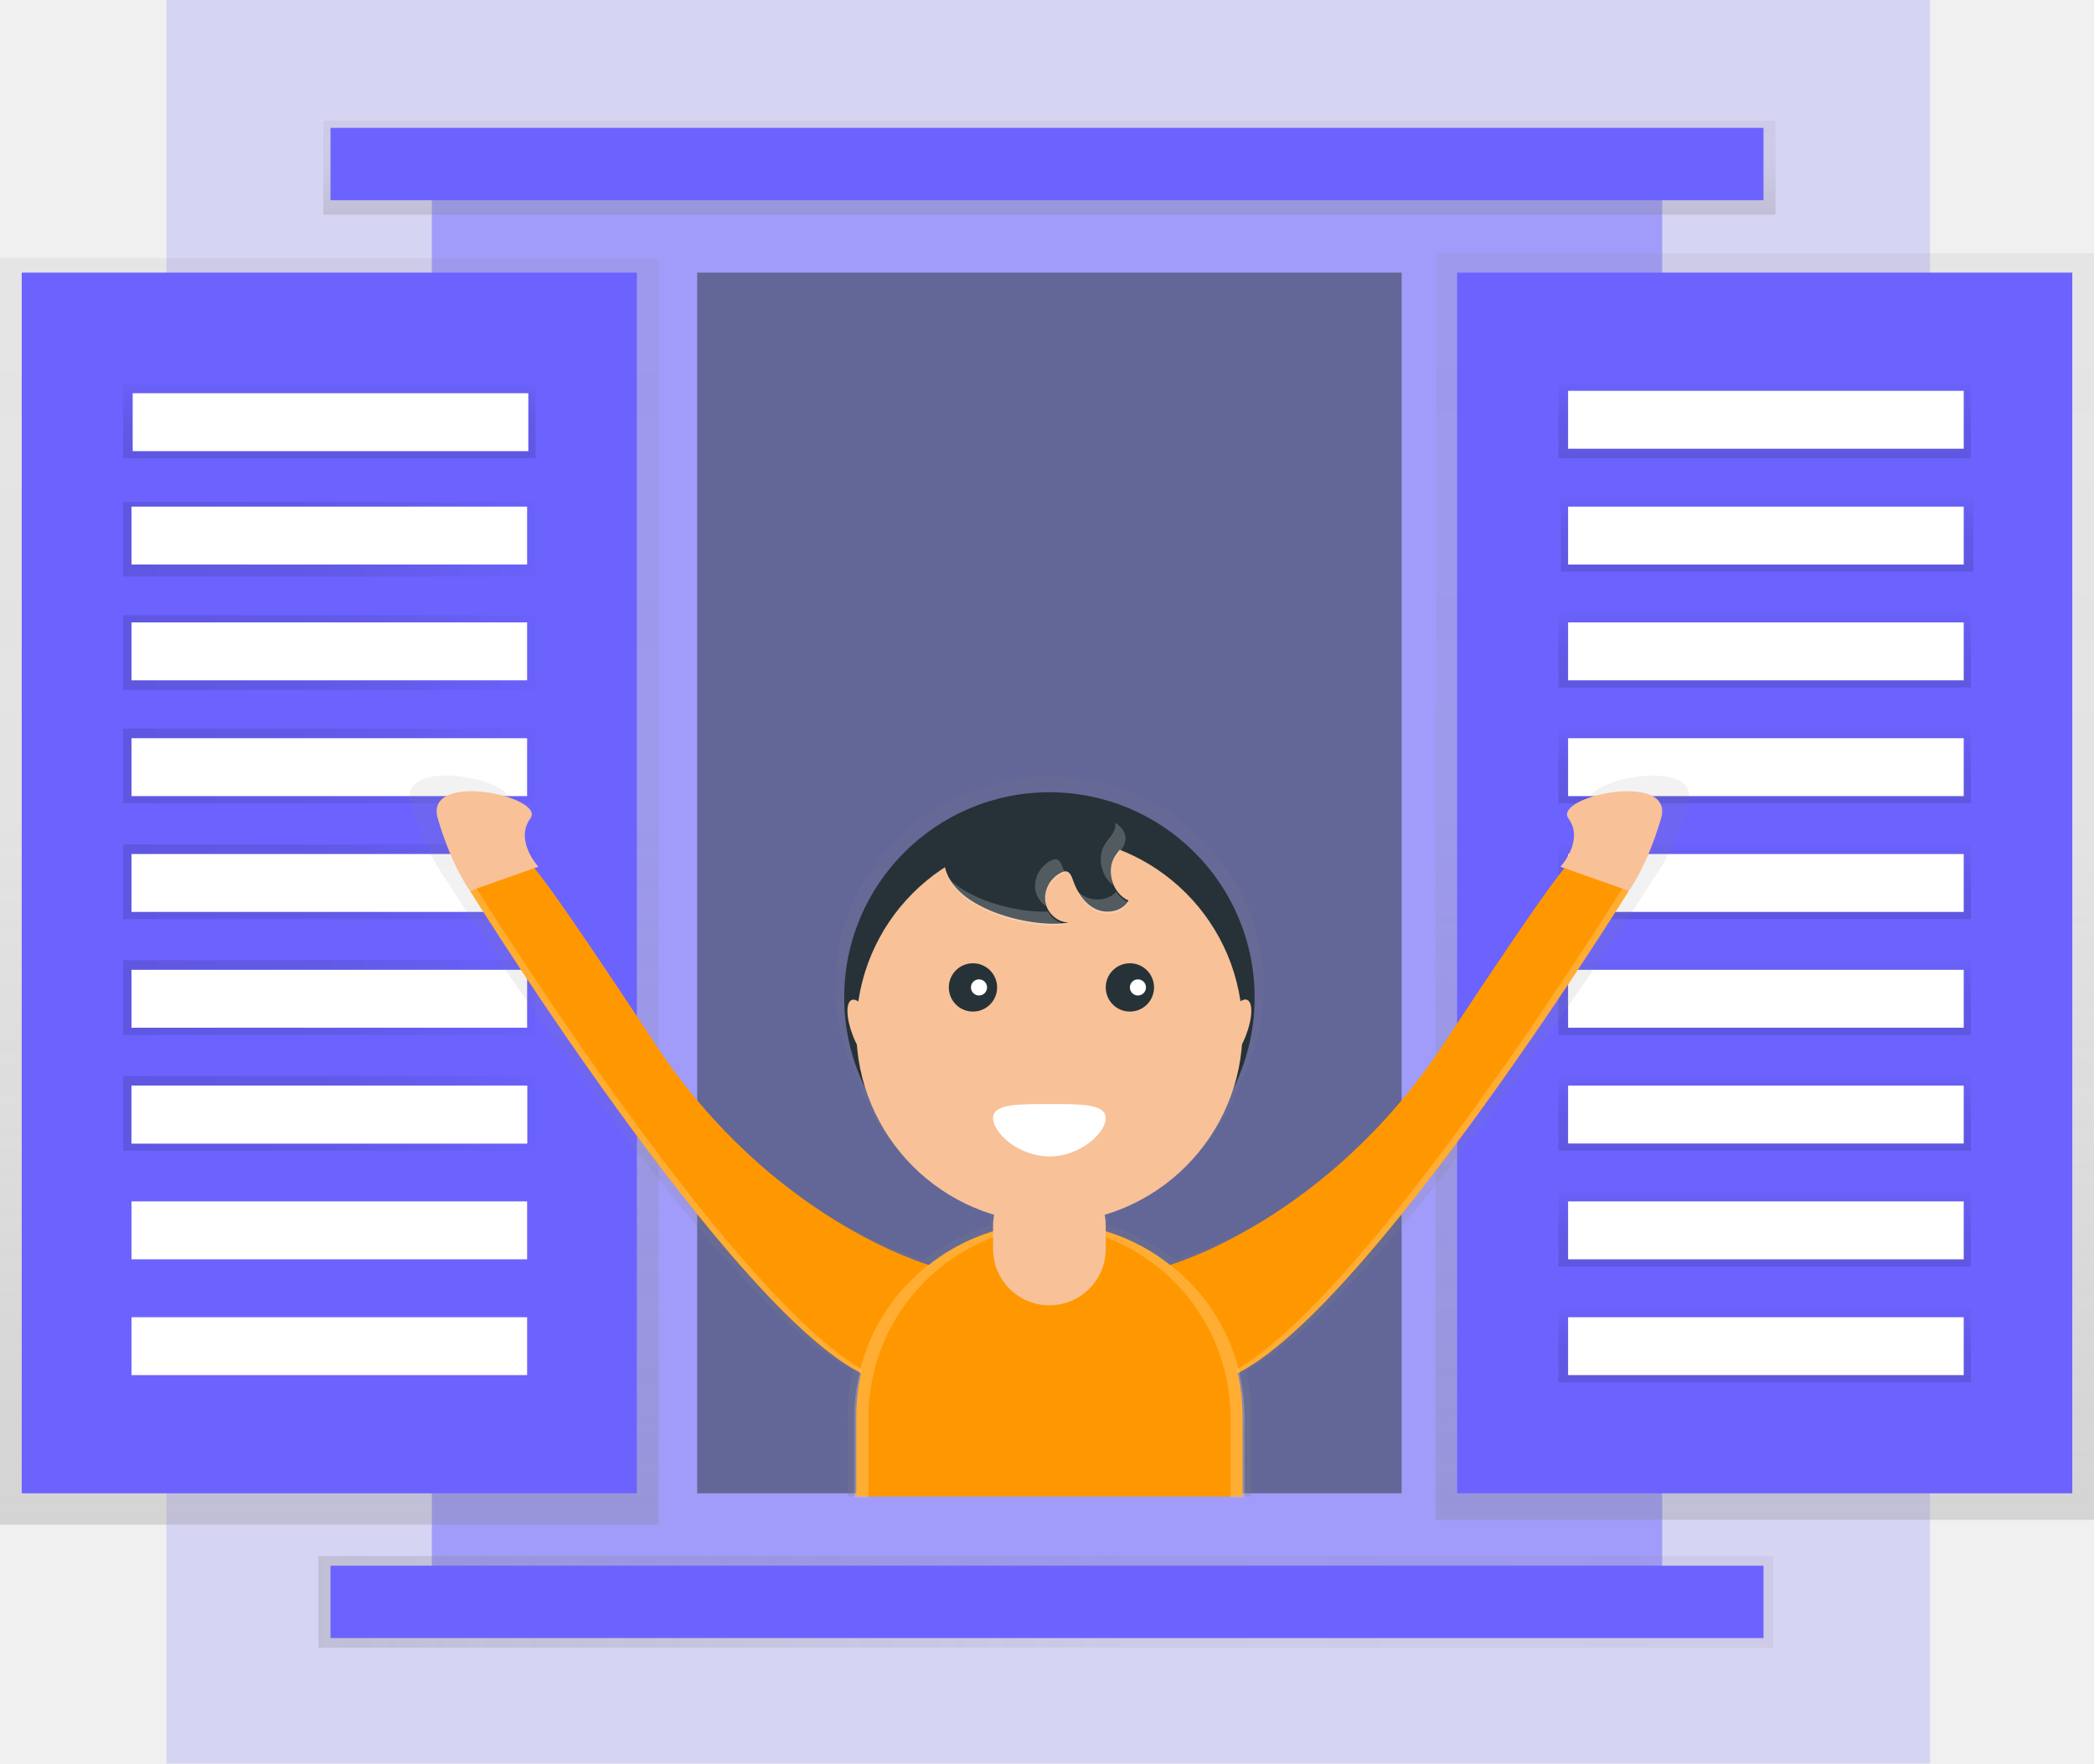
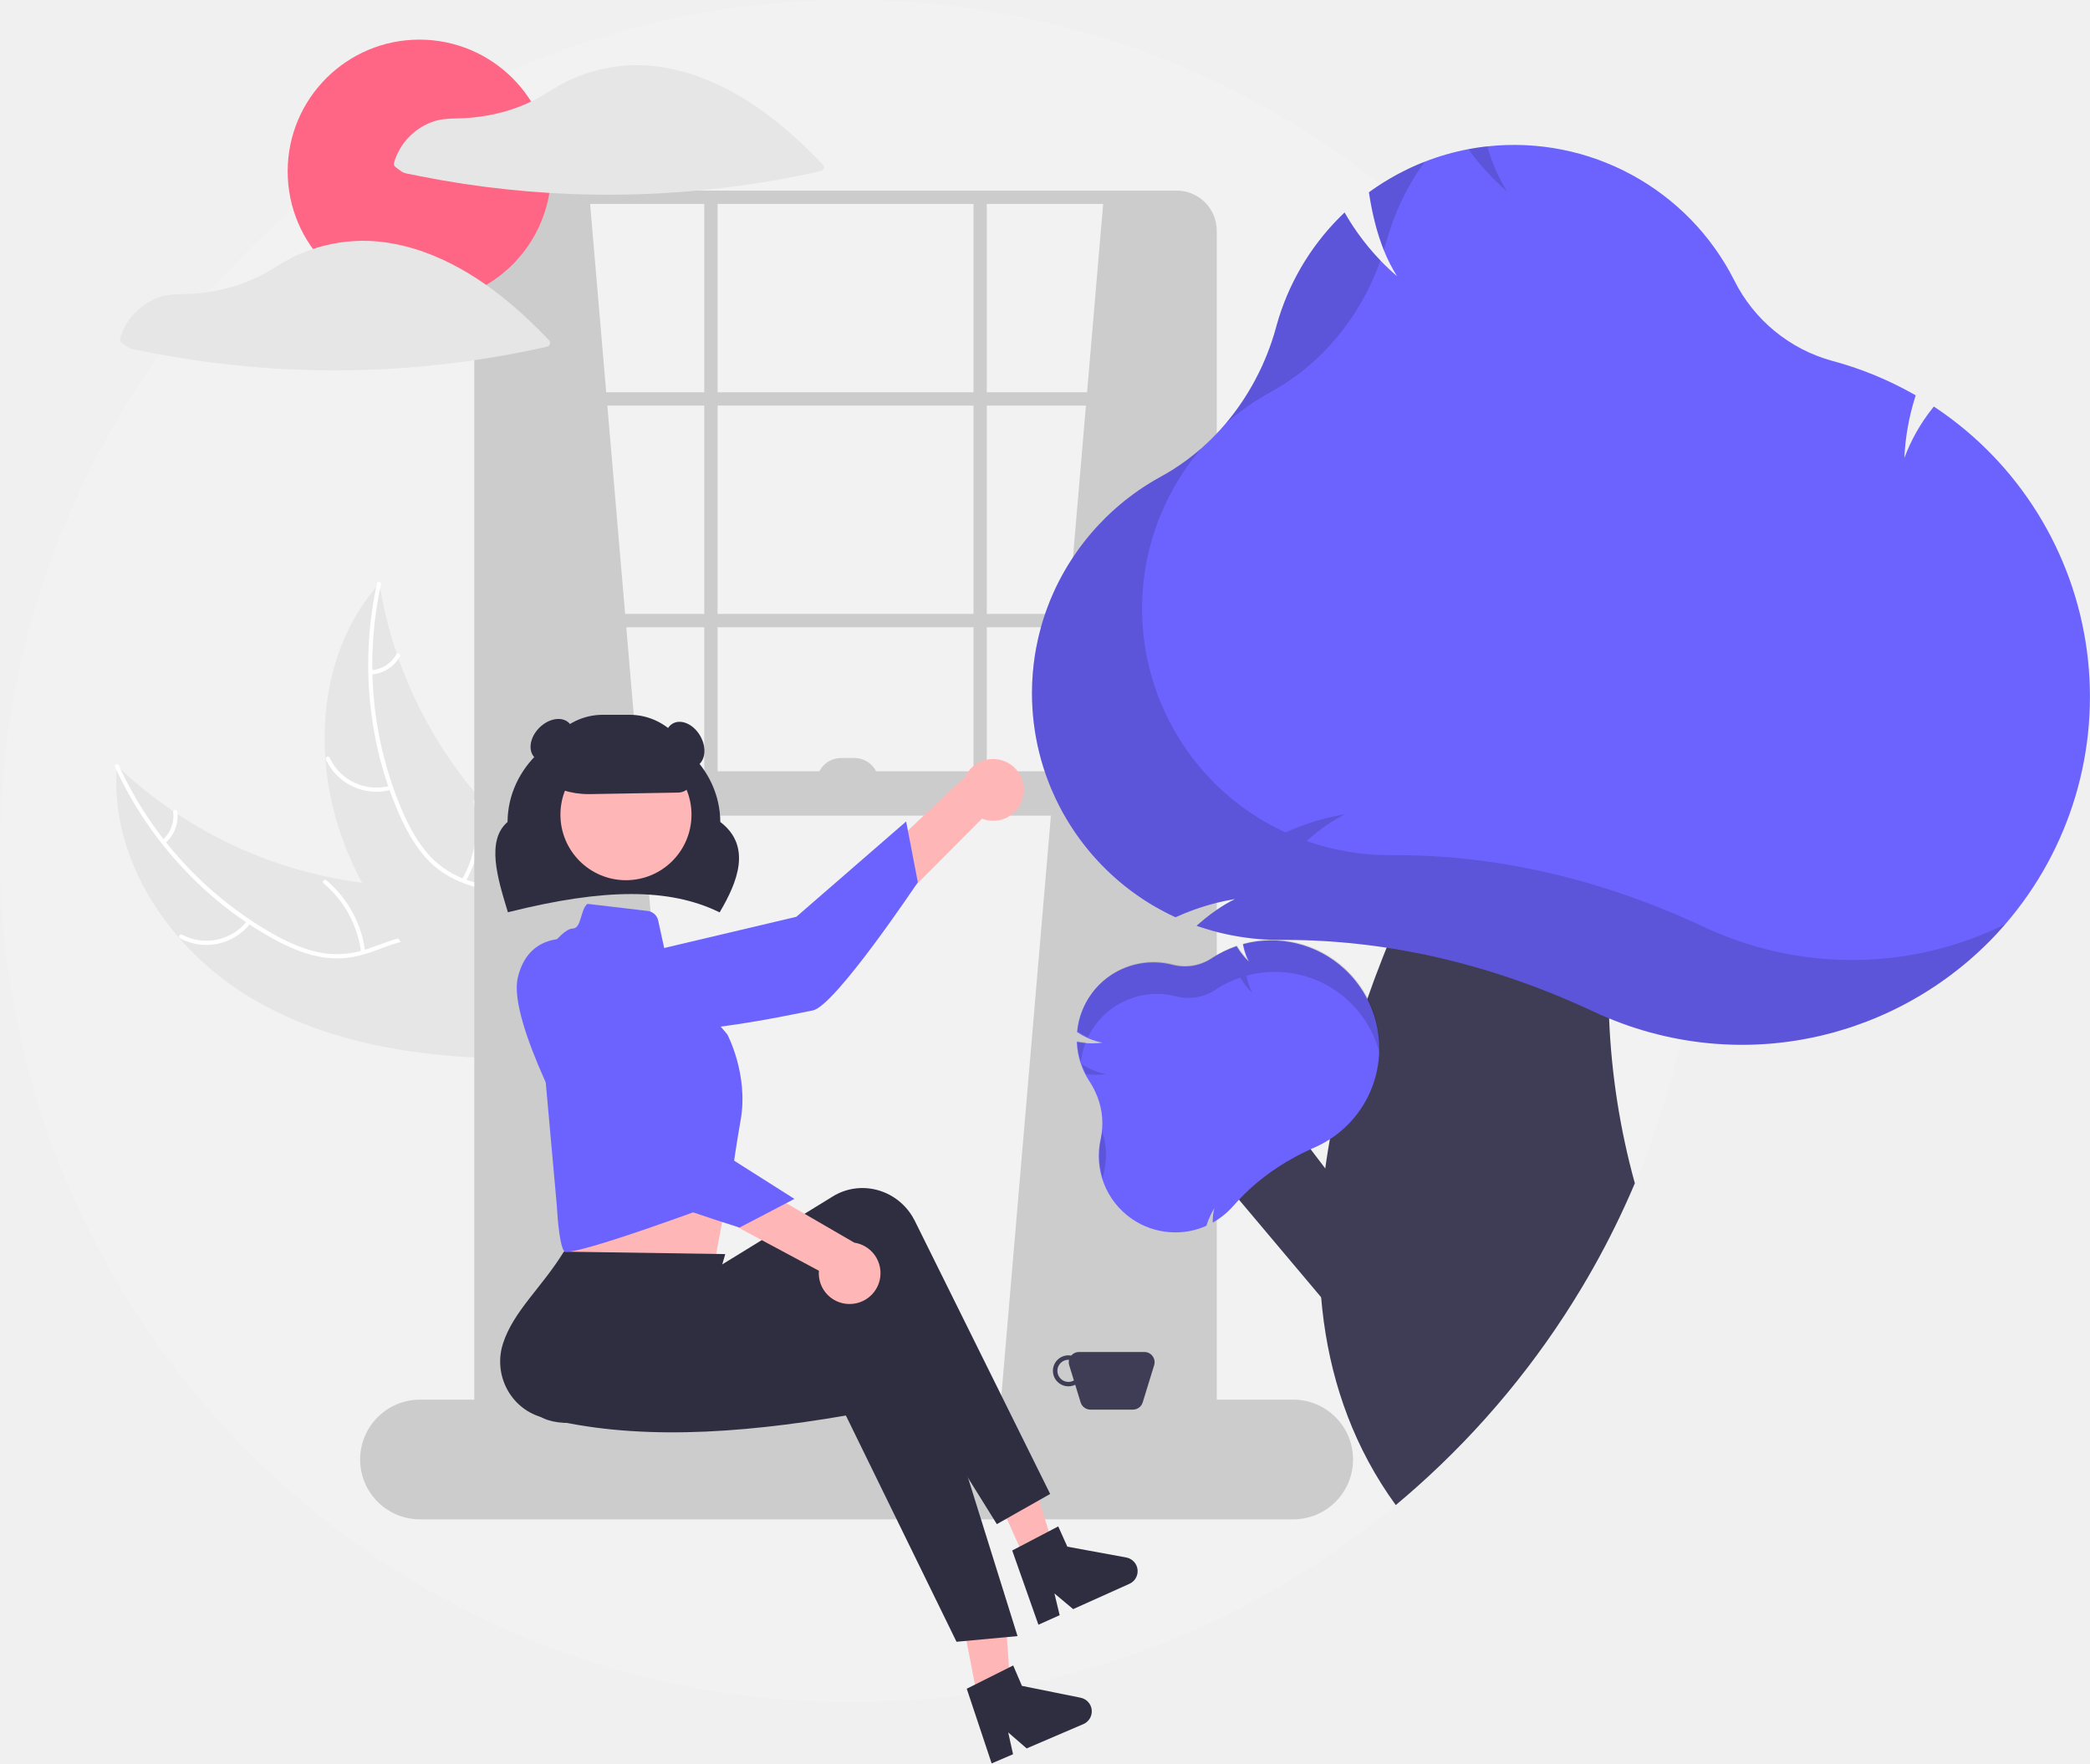
- <svg xmlns="http://www.w3.org/2000/svg" xmlns:xlink="http://www.w3.org/1999/xlink" id="fd1e300e-6133-4b79-9025-3394cccdd89f" data-name="Layer 1" width="868" height="731" viewBox="0 0 868 731">
-   <defs>
-     <linearGradient id="06147ff9-8cd2-48ac-a1c1-caecd7b6d6a5" x1="731.5" y1="630" x2="731.5" y2="105" gradientUnits="userSpaceOnUse">
-       <stop offset="0" stop-color="gray" stop-opacity="0.25" />
-       <stop offset="0.54" stop-color="gray" stop-opacity="0.12" />
-       <stop offset="1" stop-color="gray" stop-opacity="0.1" />
-     </linearGradient>
-     <linearGradient id="a49b107c-cf66-4ec6-8282-86ab0caa351c" x1="136.5" y1="632" x2="136.5" y2="107" xlink:href="#06147ff9-8cd2-48ac-a1c1-caecd7b6d6a5" />
-     <linearGradient id="1f9811ff-c8f4-40a6-be63-e60ca0341cbe" x1="136.5" y1="190" x2="136.5" y2="159" gradientUnits="userSpaceOnUse">
-       <stop offset="0" stop-opacity="0.12" />
-       <stop offset="0.55" stop-opacity="0.09" />
-       <stop offset="1" stop-opacity="0.02" />
-     </linearGradient>
-     <linearGradient id="b9a200bd-353c-4381-b6e1-073e5213fd80" x1="732.5" y1="237" x2="732.5" y2="206" xlink:href="#1f9811ff-c8f4-40a6-be63-e60ca0341cbe" />
-     <linearGradient id="bd740118-0fc8-46fe-baa7-1287731d1ce1" x1="731.5" y1="285" x2="731.5" y2="254" xlink:href="#1f9811ff-c8f4-40a6-be63-e60ca0341cbe" />
-     <linearGradient id="be3dcc85-6798-4804-ad40-40dd5e1bf54d" x1="731.5" y1="333" x2="731.5" y2="302" xlink:href="#1f9811ff-c8f4-40a6-be63-e60ca0341cbe" />
-     <linearGradient id="7951aed1-d6b7-43ca-8fc6-4bf3d931fa96" x1="731.5" y1="381" x2="731.5" y2="350" xlink:href="#1f9811ff-c8f4-40a6-be63-e60ca0341cbe" />
-     <linearGradient id="f7ec873f-c4fc-49e9-9fd3-dd83f2d4e56d" x1="731.5" y1="429" x2="731.5" y2="398" xlink:href="#1f9811ff-c8f4-40a6-be63-e60ca0341cbe" />
-     <linearGradient id="ccdfa92b-51d8-4ad9-a821-9e1bef0af2d7" x1="731.5" y1="477" x2="731.5" y2="446" xlink:href="#1f9811ff-c8f4-40a6-be63-e60ca0341cbe" />
-     <linearGradient id="073d1fbf-61de-45f9-b512-c4899ce091e5" x1="731.5" y1="525" x2="731.5" y2="494" xlink:href="#1f9811ff-c8f4-40a6-be63-e60ca0341cbe" />
-     <linearGradient id="24835175-14ba-470d-95d2-6a8277fcc694" x1="731.5" y1="573" x2="731.5" y2="542" xlink:href="#1f9811ff-c8f4-40a6-be63-e60ca0341cbe" />
-     <linearGradient id="5ff08f58-18b8-40ea-89dd-f61e941fbca5" x1="731.5" x2="731.5" xlink:href="#1f9811ff-c8f4-40a6-be63-e60ca0341cbe" />
-     <linearGradient id="35037972-f4cb-4e52-85d9-6feea861c78a" x1="51" y1="223.5" x2="222" y2="223.5" xlink:href="#1f9811ff-c8f4-40a6-be63-e60ca0341cbe" />
-     <linearGradient id="c11cf938-6a5f-4793-b594-126852022070" x1="51" y1="270.5" x2="222" y2="270.5" xlink:href="#1f9811ff-c8f4-40a6-be63-e60ca0341cbe" />
-     <linearGradient id="68e8be81-276e-4a4c-a07a-ad0995a3c0be" x1="51" y1="317.5" x2="222" y2="317.5" xlink:href="#1f9811ff-c8f4-40a6-be63-e60ca0341cbe" />
-     <linearGradient id="0822cc54-0c46-479a-a5ec-03e9a82962c7" x1="51" y1="365.5" x2="222" y2="365.5" xlink:href="#1f9811ff-c8f4-40a6-be63-e60ca0341cbe" />
-     <linearGradient id="7019b20f-90f6-479e-a238-57a05bc6be32" x1="51" y1="413.5" x2="222" y2="413.5" xlink:href="#1f9811ff-c8f4-40a6-be63-e60ca0341cbe" />
-     <linearGradient id="d42fcc48-79e2-414c-a733-2be802693088" x1="51" y1="461.5" x2="222" y2="461.5" xlink:href="#1f9811ff-c8f4-40a6-be63-e60ca0341cbe" />
-     <linearGradient id="0c4558fc-2870-4523-bb15-f13635f1ebad" x1="132" y1="664" x2="735" y2="664" xlink:href="#06147ff9-8cd2-48ac-a1c1-caecd7b6d6a5" />
-     <linearGradient id="5f8c78d2-e119-41dc-88f5-5bfd3b7b4286" x1="435" y1="89" x2="435" y2="50" xlink:href="#06147ff9-8cd2-48ac-a1c1-caecd7b6d6a5" />
-     <linearGradient id="0b3309b2-8c80-4e02-ba09-43858a03760e" x1="601" y1="704.8" x2="601" y2="406" xlink:href="#06147ff9-8cd2-48ac-a1c1-caecd7b6d6a5" />
-   </defs>
-   <rect x="69" width="731" height="731" fill="#6c63ff" opacity="0.2" />
-   <rect x="179" y="68.25" width="510" height="595.5" fill="#6c63ff" opacity="0.5" />
-   <rect x="595" y="105" width="273" height="525" fill="url(#06147ff9-8cd2-48ac-a1c1-caecd7b6d6a5)" />
-   <rect y="107" width="273" height="525" fill="url(#a49b107c-cf66-4ec6-8282-86ab0caa351c)" />
-   <rect x="604" y="113" width="255" height="506" fill="#6c63ff" />
-   <rect x="175" y="197.5" width="255" height="506" transform="translate(439 816.5) rotate(-180)" fill="#6c63ff" />
-   <rect x="51" y="159" width="171" height="31" fill="url(#1f9811ff-c8f4-40a6-be63-e60ca0341cbe)" />
-   <rect x="647" y="206" width="171" height="31" fill="url(#b9a200bd-353c-4381-b6e1-073e5213fd80)" />
-   <rect x="646" y="254" width="171" height="31" fill="url(#bd740118-0fc8-46fe-baa7-1287731d1ce1)" />
-   <rect x="646" y="302" width="171" height="31" fill="url(#be3dcc85-6798-4804-ad40-40dd5e1bf54d)" />
-   <rect x="646" y="350" width="171" height="31" fill="url(#7951aed1-d6b7-43ca-8fc6-4bf3d931fa96)" />
-   <rect x="646" y="398" width="171" height="31" fill="url(#f7ec873f-c4fc-49e9-9fd3-dd83f2d4e56d)" />
-   <rect x="646" y="446" width="171" height="31" fill="url(#ccdfa92b-51d8-4ad9-a821-9e1bef0af2d7)" />
-   <rect x="646" y="494" width="171" height="31" fill="url(#073d1fbf-61de-45f9-b512-c4899ce091e5)" />
-   <rect x="646" y="542" width="171" height="31" fill="url(#24835175-14ba-470d-95d2-6a8277fcc694)" />
-   <rect x="646" y="159" width="171" height="31" fill="url(#5ff08f58-18b8-40ea-89dd-f61e941fbca5)" />
-   <rect x="51" y="208" width="171" height="31" fill="url(#35037972-f4cb-4e52-85d9-6feea861c78a)" />
-   <rect x="51" y="255" width="171" height="31" fill="url(#c11cf938-6a5f-4793-b594-126852022070)" />
-   <rect x="51" y="302" width="171" height="31" fill="url(#68e8be81-276e-4a4c-a07a-ad0995a3c0be)" />
-   <rect x="51" y="350" width="171" height="31" fill="url(#0822cc54-0c46-479a-a5ec-03e9a82962c7)" />
-   <rect x="51" y="398" width="171" height="31" fill="url(#7019b20f-90f6-479e-a238-57a05bc6be32)" />
-   <rect x="55" y="163" width="164" height="24" fill="#fff" />
-   <rect x="54.5" y="210" width="164" height="24" fill="#fff" />
-   <rect x="54.5" y="258" width="164" height="24" fill="#fff" />
-   <rect x="54.5" y="306" width="164" height="24" fill="#fff" />
-   <rect x="54.5" y="354" width="164" height="24" fill="#fff" />
-   <rect x="54.5" y="402" width="164" height="24" fill="#fff" />
-   <rect x="51" y="446" width="171" height="31" fill="url(#d42fcc48-79e2-414c-a733-2be802693088)" />
-   <rect x="54.5" y="450" width="164" height="24" fill="#fff" />
-   <rect x="54.5" y="450" width="164" height="24" fill="#fff" />
-   <rect x="54.5" y="498" width="164" height="24" fill="#fff" />
-   <rect x="54.5" y="546" width="164" height="24" fill="#fff" />
-   <rect x="650" y="162" width="164" height="24" fill="#fff" />
-   <rect x="650" y="210" width="164" height="24" fill="#fff" />
-   <rect x="650" y="258" width="164" height="24" fill="#fff" />
-   <rect x="650" y="306" width="164" height="24" fill="#fff" />
-   <rect x="650" y="354" width="164" height="24" fill="#fff" />
-   <rect x="650" y="402" width="164" height="24" fill="#fff" />
-   <rect x="650" y="450" width="164" height="24" fill="#fff" />
-   <rect x="650" y="498" width="164" height="24" fill="#fff" />
-   <rect x="650" y="546" width="164" height="24" fill="#fff" />
-   <rect x="132" y="645" width="603" height="38" fill="url(#0c4558fc-2870-4523-bb15-f13635f1ebad)" />
-   <rect x="137" y="649" width="594" height="30" fill="#6c63ff" />
-   <rect x="134" y="50" width="602" height="39" fill="url(#5f8c78d2-e119-41dc-88f5-5bfd3b7b4286)" />
-   <rect x="137" y="53" width="594" height="30" fill="#6c63ff" />
-   <rect x="289" y="113" width="292" height="506" fill="#263238" opacity="0.5" />
-   <path d="M825.66,417.55c7,9.38-3.48,20.46-3.48,20.46l1.76.61c-2.59,2.87-12.82,15.82-52.26,74.4-50.5,75-118.55,93.71-118.55,93.71h0a84,84,0,0,0-27.73-14.31v-7.08a83,83,0,0,0,55.3-53.48,85.08,85.08,0,0,0,9.14-38.44c0-48-39.77-86.94-88.82-86.94s-88.82,38.93-88.82,86.94a85.08,85.08,0,0,0,9.14,38.44,83,83,0,0,0,55.3,53.48v7.08a84,84,0,0,0-27.73,14.31h0S480.83,588,430.33,513c-39.44-58.58-49.67-71.54-52.26-74.4l1.76-.61s-10.45-11.08-3.48-20.46-46.15-20.46-40.06,0,13.93,30.69,13.93,30.69S461.42,623.6,519.47,652.58a80.43,80.43,0,0,0-2.06,18.12V704.8H684.59V670.7a80.43,80.43,0,0,0-2.06-18.12c58-29,169.25-204.35,169.25-204.35s7.84-10.23,13.93-30.69S818.69,408.17,825.66,417.55Z" transform="translate(-166 -84.5)" fill="url(#0b3309b2-8c80-4e02-ba09-43858a03760e)" />
-   <circle cx="435" cy="413.47" r="85.06" fill="#263238" />
-   <circle cx="435" cy="426.82" r="80.06" fill="#f8c198" />
-   <circle cx="403.31" cy="409.3" r="10.01" fill="#263238" />
-   <circle cx="468.36" cy="409.3" r="10.01" fill="#263238" />
-   <path d="M624.35,548c0,6-10.45,15.85-23.35,15.85S577.65,554,577.65,548s10.45-5.84,23.35-5.84S624.35,542,624.35,548Z" transform="translate(-166 -84.5)" fill="#fff" />
-   <circle cx="405.81" cy="409.3" r="3.34" fill="#fff" />
-   <circle cx="471.69" cy="409.3" r="3.34" fill="#fff" />
-   <path d="M609,466.88c-4.88,0-9.26-4.24-9.78-9.09a12,12,0,0,1,7-11.75,3.42,3.42,0,0,1,1.47-.38c1.68,0,2.51,2,3.05,3.59,1.68,4.92,4.66,9.72,9.34,12s11.22,1.11,13.69-3.47c-6.62-2.95-9.45-12.21-5.6-18.35,1.49-2.37,3.81-4.38,4.28-7.14.86-5-4.62-8.64-9.47-10.14-14-4.33-62.8-4.81-65.49,16.08C554.67,460.27,593.63,469.8,609,466.88Z" transform="translate(-166 -84.5)" fill="#263238" />
-   <ellipse cx="524.27" cy="512.15" rx="5" ry="14.18" transform="translate(-317.38 143.66) rotate(-21.53)" fill="#f8c198" />
-   <ellipse cx="677.73" cy="512.15" rx="14.18" ry="5" transform="translate(-213.42 870.11) rotate(-68.47)" fill="#f8c198" />
-   <path d="M650.91,608.84s65.17-18.3,113.54-91.69,50.87-73.59,50.87-73.59l25.85,10.21S721.09,647.25,669.39,657.26,650.91,608.84,650.91,608.84Z" transform="translate(-166 -84.5)" fill="#ff9800" />
-   <path d="M812.83,443.77s10-10.84,3.34-20,44.2-20,38.36,0-13.34,30-13.34,30Z" transform="translate(-166 -84.5)" fill="#f8c198" />
-   <path d="M551.09,608.84s-65.17-18.3-113.54-91.69-50.87-73.59-50.87-73.59l-25.85,10.21s120.09,193.48,171.8,203.49S551.09,608.84,551.09,608.84Z" transform="translate(-166 -84.5)" fill="#ff9800" />
-   <path d="M389.17,443.77s-10-10.84-3.34-20-44.2-20-38.36,0,13.34,30,13.34,30Z" transform="translate(-166 -84.5)" fill="#f8c198" />
-   <g opacity="0.2">
-     <path d="M628.29,427.27c-.48,2.76-2.8,4.76-4.28,7.14-3.37,5.38-1.62,13.16,3.32,17a12.79,12.79,0,0,1,.85-11.14c1.49-2.37,3.81-4.38,4.28-7.14.54-3.13-1.41-5.73-4.13-7.6A6,6,0,0,1,628.29,427.27Z" transform="translate(-166 -84.5)" fill="#fff" />
-     <path d="M607.46,446.51c-.32-.75-.62-1.51-.88-2.27-.54-1.59-1.37-3.54-3.05-3.59a3.42,3.42,0,0,0-1.47.38,12,12,0,0,0-7,11.75,10.53,10.53,0,0,0,4.47,7.35,9.4,9.4,0,0,1-.3-1.51,12,12,0,0,1,7-11.75A3.87,3.87,0,0,1,607.46,446.51Z" transform="translate(-166 -84.5)" fill="#fff" />
-     <path d="M600.41,462.35c-12.16.51-31.78-4.13-41.45-14,7.22,15.36,37.05,21.79,50,19.32A10.08,10.08,0,0,1,600.41,462.35Z" transform="translate(-166 -84.5)" fill="#fff" />
-     <path d="M628.68,454.11c-2.92,3.43-8.58,4.15-12.75,2.12a14.54,14.54,0,0,1-3.7-2.61,17.84,17.84,0,0,0,7.87,8.44c4.68,2.27,11.22,1.11,13.69-3.47A11.88,11.88,0,0,1,628.68,454.11Z" transform="translate(-166 -84.5)" fill="#fff" />
+ <svg xmlns="http://www.w3.org/2000/svg" id="a25553f3-a810-4d3b-a1ac-c9c9fb7ae0e8" data-name="Layer 1" width="943.001" height="795.629" viewBox="0 0 943.001 795.629">
+   <path d="M896.499,436.185q0,16.77-1.41,33.2-1.11,12.825-3.03,25.42-2.04,13.335-5,26.35v.01q-1.935,8.565-4.25,16.99a378.355,378.355,0,0,1-16.67,47.92q-2.16,5.085-4.46,10.1a378.585,378.585,0,0,1-19.46,36.94,385.534,385.534,0,0,1-74.35,89.85q-4.74,4.215-9.61,8.29a382.421,382.421,0,0,1-245.76,88.93c-212.08,0-384-171.92-384-384,0-212.08,171.92-384,384-384a382.306,382.306,0,0,1,238.77,83.25q4.77,3.78,9.42,7.73a386.731,386.731,0,0,1,42.23,41.8h.01A382.505,382.505,0,0,1,896.499,436.185Z" transform="translate(-128.4995 -52.18526)" fill="#f2f2f2" />
+   <path d="M241.856,502.516c-36.581-21.772-64.19-62.461-60.606-104.878a196.133,196.133,0,0,0,123.333,54.055c17.822,1.053,37.754.369,50.874,12.478,8.163,7.534,11.963,18.878,12.586,29.969.623,11.091-1.599,22.124-3.809,33.011l.761,2.667C322.426,529.978,278.436,524.288,241.856,502.516Z" transform="translate(-128.4995 -52.18526)" fill="#e6e6e6" />
+   <path d="M182.142,397.593a167.641,167.641,0,0,0,69.678,76.049c6.587,3.687,13.59,6.854,21.032,8.323a41.405,41.405,0,0,0,21.723-1.721c6.534-2.204,12.963-5.214,19.919-5.791,7.332-.608,14.12,2.221,19.453,7.175,6.525,6.062,10.483,14.107,14.08,22.109,3.994,8.885,8.001,18.176,15.659,24.565.928.774-.328,2.168-1.254,1.396-13.322-11.116-15.497-29.732-26.146-42.824-4.969-6.109-11.809-10.757-19.935-10.635-7.106.107-13.738,3.206-20.334,5.495-6.927,2.403-13.865,3.532-21.178,2.474-7.48-1.081-14.622-3.981-21.274-7.484a162.642,162.642,0,0,1-40.498-30.723A170.614,170.614,0,0,1,180.355,398.165c-.501-1.095,1.29-1.66,1.787-.572Z" transform="translate(-128.4995 -52.18526)" fill="#fff" />
+   <path d="M241.624,468.62a25.152,25.152,0,0,1-31.817,6.956c-1.064-.571-.227-2.25.838-1.679a23.29,23.29,0,0,0,29.583-6.531c.727-.964,2.119.296,1.396,1.254Z" transform="translate(-128.4995 -52.18526)" fill="#fff" />
+   <path d="M291.41,481.797a48.478,48.478,0,0,0-16.879-31.036c-.925-.777.33-2.172,1.254-1.396A50.424,50.424,0,0,1,293.284,481.697c.148,1.201-1.727,1.294-1.874.1Z" transform="translate(-128.4995 -52.18526)" fill="#fff" />
+   <path d="M201.841,431.157a14.237,14.237,0,0,0,4.79-12.632c-.163-1.198,1.712-1.29,1.874-.1a15.954,15.954,0,0,1-5.268,13.986.97.97,0,0,1-1.325.071.943.943,0,0,1-.071-1.325Z" transform="translate(-128.4995 -52.18526)" fill="#fff" />
+   <path d="M299.659,315.46c.123.745.246,1.491.383,2.243a187.493,187.493,0,0,0,7.517,29.471c.243.747.501,1.499.765,2.238a197.66,197.66,0,0,0,36.584,62.908,191.952,191.952,0,0,0,20.694,20.552c10.233,8.722,22.022,17.365,28.582,28.626a32.93,32.93,0,0,1,1.871,3.621L368.189,528.683c-.136.113-.258.232-.394.346l-.997,2.589c-.405-.299-.818-.618-1.223-.917-.236-.172-.465-.359-.701-.532-.155-.119-.31-.24-.457-.339-.052-.04-.103-.08-.141-.113-.147-.099-.273-.206-.405-.299q-3.474-2.664-6.923-5.386c-.015-.006-.015-.006-.023-.027-17.484-13.872-33.964-29.326-47.574-46.789-.409-.526-.833-1.057-1.23-1.611a183.167,183.167,0,0,1-16.25-25.087,161.928,161.928,0,0,1-6.968-14.829,134.653,134.653,0,0,1-9.588-40.995c-2.043-28.075,4.916-56.49,22.949-77.632C298.727,316.522,299.182,315.995,299.659,315.46Z" transform="translate(-128.4995 -52.18526)" fill="#e6e6e6" />
+   <path d="M300.403,315.957a167.641,167.641,0,0,0,9.848,102.672c3.04,6.91,6.724,13.655,11.782,19.308a41.405,41.405,0,0,0,18.381,11.705c6.544,2.175,13.489,3.641,19.391,7.369,6.22,3.929,9.937,10.274,11.212,17.441,1.56,8.769-.123,17.575-2.069,26.13-2.16,9.498-4.555,19.33-2.287,29.042.275,1.177-1.567,1.534-1.841.359-3.945-16.896,5.527-33.07,4.907-49.934-.29-7.869-2.953-15.699-9.515-20.494-5.738-4.193-12.899-5.711-19.544-7.856-6.977-2.252-13.197-5.528-18.399-10.775-5.322-5.367-9.278-11.982-12.481-18.784a162.642,162.642,0,0,1-13.838-48.913,170.614,170.614,0,0,1,2.683-57.888c.26-1.176,2.029-.549,1.771.619Z" transform="translate(-128.4995 -52.18526)" fill="#fff" />
+   <path d="M305.132,408.481A25.152,25.152,0,0,1,275.54,394.879c-.506-1.096,1.174-1.933,1.68-.836a23.29,23.29,0,0,0,27.553,12.596c1.161-.331,1.513,1.512.359,1.841Z" transform="translate(-128.4995 -52.18526)" fill="#fff" />
+   <path d="M336.95,448.976a48.477,48.477,0,0,0,5.209-34.943c-.271-1.178,1.571-1.535,1.841-.359a50.424,50.424,0,0,1-5.494,36.35c-.605,1.047-2.158-.006-1.556-1.048Z" transform="translate(-128.4995 -52.18526)" fill="#fff" />
+   <path d="M295.923,354.616a14.237,14.237,0,0,0,11.429-7.202c.591-1.055,2.144 0,1.556,1.048a15.954,15.954,0,0,1-12.626,7.995.97.97,0,0,1-1.1-.741.943.943,0,0,1,.741-1.1Z" transform="translate(-128.4995 -52.18526)" fill="#fff" />
+   <path d="M394.499,141.185l47,550.192-94,7.068V148.185C358.7,140.774,374.779,139.614,394.499,141.185Z" transform="translate(-128.4995 -52.18526)" fill="#ccc" />
+   <path d="M626.499,141.185l-47,550.192,94,7.068V148.185C662.298,140.774,646.22,139.614,626.499,141.185Z" transform="translate(-128.4995 -52.18526)" fill="#ccc" />
+   <path d="M659.425,721.185H360.574a18.095,18.095,0,0,1-18.075-18.075V156.26a18.095,18.095,0,0,1,18.075-18.075H659.425A18.095,18.095,0,0,1,677.499,156.26v546.85A18.095,18.095,0,0,1,659.425,721.185Zm-298.851-577A12.088,12.088,0,0,0,348.499,156.26v546.85a12.089,12.089,0,0,0,12.075,12.075H659.425a12.089,12.089,0,0,0,12.075-12.075V156.26a12.088,12.088,0,0,0-12.075-12.075Z" transform="translate(-128.4995 -52.18526)" fill="#ccc" />
+   <rect x="217" y="177" width="329" height="6" fill="#ccc" />
+   <rect x="217" y="277" width="329" height="6" fill="#ccc" />
+   <rect x="317.764" y="89" width="6" height="273" fill="#ccc" />
+   <rect x="439.236" y="89" width="6" height="273" fill="#ccc" />
+   <path d="M711.999,737.685h-394a27,27,0,0,1,0-54h394a27,27,0,0,1,0,54Z" transform="translate(-128.4995 -52.18526)" fill="#ccc" />
+   <rect x="219" y="348" width="327" height="20" fill="#ccc" />
+   <path d="M453.194,463.836l-.415-.2c-22.292-10.769-51.483-10.759-94.653.035l-.461.115-.138-.455c-4.567-14.974-9.74-31.934-.021-40.278.136-24.485,21.614-44.368,47.996-44.368,26.376,0,47.851,19.872,47.995,44.351,14.458,11.054,7.567,27.388-.068,40.402Z" transform="translate(-128.4995 -52.18526)" fill="#2f2e41" />
+   <path d="M590.206,411.405a13.844,13.844,0,0,1-18.647,10.147l-78.778,79.165L485.753,476.136,563.994,402.621a13.919,13.919,0,0,1,26.212,8.784Z" transform="translate(-128.4995 -52.18526)" fill="#ffb6b6" />
+   <path d="M395.507,487.618s-7.147,16.197,10.488,26.185,79.273-3.812,89.274-5.738S542.625,450.237,542.625,450.237l-5.282-27.415-49.54,43.005Z" transform="translate(-128.4995 -52.18526)" fill="#6c63ff" />
+   <path d="M382.499,577.185l1,19s-2.952,16.83-.524,20.462c2.409,3.614,68.15,4.07,68.15,4.07s4.344-23.416,8.085-43.913Z" transform="translate(-128.4995 -52.18526)" fill="#ffb6b6" />
+   <polygon points="443.014 776.221 456.758 773.445 452.824 717.931 432.54 722.028 443.014 776.221" fill="#ffb6b6" />
+   <polygon points="462.701 703.978 475.478 698.233 458.903 645.117 440.045 653.597 462.701 703.978" fill="#ffb6b6" />
+   <path d="M602.33,726.235l-24.058,13.622-59.332-95.342c-41.651,28.061-82.381,41.499-123.441,48.67-13.882,2.472-28.035,1.219-30.701-12.91q-.187-.991-.298-1.993c-1.639-15.433,17.558-35.215,19.999-54.097l52.54-3.154,6.479,8.307L504.28,591.982c12.219-7.512,28.291-3.449,35.897,9.076q.602.992,1.118,2.033Z" transform="translate(-128.4995 -52.18526)" fill="#2f2e41" />
+   <path d="M587.605,790.372l-27.528,2.558-49.913-102.081c-49.495,8.512-96.19,11.239-136.579.942-13.675-3.438-22.034-17.558-18.67-31.538q.236-.98.545-1.94c4.834-14.748,17.487-25.183,27.456-41.404L455.733,618.016l-8.133,28.062,70.736-9.154c14.225-1.841,27.217,8.456,29.018,22.998q.143,1.152.186,2.313Z" transform="translate(-128.4995 -52.18526)" fill="#2f2e41" />
+   <circle cx="282.432" cy="367.57" r="29.568" fill="#ffb6b6" />
+   <path d="M393.598,459.997l27.111,3.19a5.532,5.532,0,0,1,4.758,4.313l4.311,19.729,26.877,31.651s9.651,18.096,6.032,38.605-5.21,35.748-5.21,35.748S385.381,620.263,382.968,616.644s-3.196-20.058-3.196-20.058L370.121,489.216S380.979,471.121,387.011,471.121C390.904,470.989,390.405,462.228,393.598,459.997Z" transform="translate(-128.4995 -52.18526)" fill="#6c63ff" />
+   <ellipse cx="329.711" cy="539.387" rx="6.884" ry="8.261" fill="#6c63ff" />
+   <path d="M564.693,814.113l20.954-10.501,3.949,9.213,26.496,5.356a6.261,6.261,0,0,1,1.227,11.892l-25.601,10.974-8.319-7.222,2.183,9.852-9.653,4.138Z" transform="translate(-128.4995 -52.18526)" fill="#2f2e41" />
+   <path d="M585.204,751.744l20.766-10.868,4.111,9.142,26.587,4.889a6.261,6.261,0,0,1,1.436,11.869l-25.404,11.422-8.445-7.074,2.356,9.812-9.578,4.307Z" transform="translate(-128.4995 -52.18526)" fill="#2f2e41" />
+   <path d="M394.039,410.48a37.838,37.838,0,0,1-21.826-6.886l-.213-.149v-.26a28.532,28.532,0,0,1,28.5-28.5h12a28.532,28.532,0,0,1,28.5,28.5,6.636,6.636,0,0,1-6.49,6.604l-39.796.686C394.488,410.479,394.263,410.48,394.039,410.48Z" transform="translate(-128.4995 -52.18526)" fill="#2f2e41" />
+   <ellipse cx="437.499" cy="388.185" rx="8" ry="11" transform="translate(-263.9783 218.5714) rotate(-30)" fill="#2f2e41" />
+   <ellipse cx="377.5" cy="386.185" rx="11" ry="8" transform="translate(-291.0066 327.8583) rotate(-45)" fill="#2f2e41" />
+   <path d="M644.838,662.185H615.325a4.57,4.57,0,0,0-3.499,1.617,6.999,6.999,0,1,0,1.806,13.173l2.448,7.954a4.611,4.611,0,0,0,4.408,3.255h19.188a4.611,4.611,0,0,0,4.407-3.255l5.163-16.777A4.612,4.612,0,0,0,644.838,662.185Zm-34.256,13.5a5,5,0,1,1,0-10c.091,0,.176.022.267.027a4.564,4.564,0,0,0,.07,2.441l2.112,6.865A4.937,4.937,0,0,1,610.581,675.685Z" transform="translate(-128.4995 -52.18526)" fill="#3f3d56" />
+   <path d="M513.052,640.478a13.844,13.844,0,0,1-15.07-14.951L399.543,572.775,421.074,558.989l92.873,53.858a13.919,13.919,0,0,1-.895,27.63Z" transform="translate(-128.4995 -52.18526)" fill="#ffb6b6" />
+   <path d="M384.182,475.832s-17.566-2.2-22.075,17.56,26.396,74.846,31.111,83.874,68.983,28.773,68.983,28.773l24.747-12.926-55.411-35.118Z" transform="translate(-128.4995 -52.18526)" fill="#6c63ff" />
+   <path d="M379.5,342h6a11,11,0,0,1,11,11v0a0,0,0,0,1,0,0h-28a0,0,0,0,1,0,0v0A11,11,0,0,1,379.5,342Z" fill="#ccc" />
+   <circle cx="189.242" cy="77.324" r="59.442" fill="#ff6584" />
+   <path d="M499.738,126.411c-15.731-16.502-34.001-31.557-55.63-39.512a89.414,89.414,0,0,0-18.633-4.682c-.051-.007-.1.003-.15-.001a2.746,2.746,0,0,0-.314-.062,71.725,71.725,0,0,0-26.622,1.607A73.554,73.554,0,0,0,385.993,88.079a108.399,108.399,0,0,0-11.631,6.592,75.653,75.653,0,0,1-25.703,9.589,86.468,86.468,0,0,1-13.805,1.355c-4.018.081-7.807.22-11.613,1.672a27.874,27.874,0,0,0-16.976,18.381,1.807,1.807,0,0,0,.803,1.974c1.03.737,2.034,1.574,3.115,2.231a9.719,9.719,0,0,0,3.043.83q2.58.544,5.167,1.057,9.529,1.888,19.137,3.343,19.442,2.943,39.094,4.146a435.303,435.303,0,0,0,78.685-2.365,436.802,436.802,0,0,0,43.655-7.551A1.764,1.764,0,0,0,499.738,126.411Z" transform="translate(-128.4995 -52.18526)" fill="#e6e6e6" />
+   <path d="M320.562,166.155a89.414,89.414,0,0,0-18.632-4.682c-.051-.007-.1.003-.15-.001a2.747,2.747,0,0,0-.314-.062,71.725,71.725,0,0,0-26.622,1.607,73.555,73.555,0,0,0-12.396,4.318,108.4,108.4,0,0,0-11.631,6.592,75.653,75.653,0,0,1-25.703,9.589,86.468,86.468,0,0,1-13.805,1.355c-4.018.081-7.807.22-11.613,1.672A27.874,27.874,0,0,0,182.72,204.923a1.807,1.807,0,0,0,.803,1.974c1.03.737,2.034,1.574,3.115,2.231a9.719,9.719,0,0,0,3.043.83q2.58.544,5.167,1.057,9.529,1.888,19.137,3.343,19.442,2.943,39.094,4.146a435.303,435.303,0,0,0,78.685-2.365,436.803,436.803,0,0,0,43.655-7.551,1.764,1.764,0,0,0,.771-2.922C360.461,189.165,342.191,174.11,320.562,166.155Z" transform="translate(-128.4995 -52.18526)" fill="#e6e6e6" />
+   <polygon points="620.723 557.099 575.011 497.048 538.943 517.442 615.374 608.204 620.723 557.099" fill="#3f3d56" />
+   <path d="M854.519,511.665a329.337,329.337,0,0,0,11.62,74.41q-2.16,5.085-4.46,10.1a378.585,378.585,0,0,1-19.46,36.94,385.534,385.534,0,0,1-74.35,89.85q-4.74,4.215-9.61,8.29c-18.51-25.52-28.5-53.68-32.45-82.66-.5-3.68-.91-7.4-1.22-11.1v-.02a236.759,236.759,0,0,1-.73-27.04c.01-.72.03-1.45.06-2.18.35-9.64,1.22-19.3,2.53-28.87v-.01c.15-1.1.3-2.2.47-3.3.48-3.3,1.02-6.6,1.61-9.88a400.208,400.208,0,0,1,14.34-55.79v-.01c.17-.53.34-1.05.53-1.57.66-1.98,1.33-3.94,2.02-5.9a3.435,3.435,0,0,1,.16-.45q1.335-3.84,2.73-7.62.375-1.05.78-2.1c1.05-2.81,2.12-5.6,3.21-8.35.34-.88.69-1.76,1.04-2.63.27-.67.53-1.34.81-2v-.01q2.385-5.895,4.83-11.56c4.57-10.62,9.27-20.61,13.85-29.82l.01-.01c19.01-38.13,36.29-62.89,36.29-62.89l64.89,21c-7.74,13.73-13.73,33.98-17.01,57.87a323.067,323.067,0,0,0-2.49,57.3Z" transform="translate(-128.4995 -52.18526)" fill="#3f3d56" />
+   <path d="M746.669,505.555c-.38-.89-.81-1.76-1.25-2.63a49.257,49.257,0,0,0-8.71-12c-.52-.53-1.06-1.06-1.62-1.56a48.718,48.718,0,0,0-45.48-11.26l-.04.02-.3.08.07.34a28.28,28.28,0,0,0,1.3,4.65c.15.41.32.8.49,1.19.07.18.16.34.24.52,0,0-.01.01.01.01,0,.01.01.02.01.03.19.37.37.75.57,1.11-.41-.39-.8-.79-1.18-1.2-.37-.38-.71-.78-1.05-1.18a33.147,33.147,0,0,1-3.15-4.34l-.16-.27-.28.11a49.113,49.113,0,0,0-10.72,5.25l-.36.24a21.802,21.802,0,0,1-17.51,2.86,34.718,34.718,0,0,0-27.59,4.51,34.303,34.303,0,0,0-7.18,6.26c-.18.21-.36.43-.54.64-.38.46-.74.93-1.09,1.41a34.263,34.263,0,0,0-6.67,17.23l-.02.23.19.13a29.714,29.714,0,0,0,11.24,4.68,33.63,33.63,0,0,1-7.64.19h-.01a30.941,30.941,0,0,1-3.44-.48l-.21-.04h-.01l-.26-.05.04.48a34.399,34.399,0,0,0,5.57,17.15l.1.14a1.407,1.407,0,0,1,.1.16,35.997,35.997,0,0,1,3.52,6.91,32.918,32.918,0,0,1,1.48,18.91,34.48,34.48,0,0,0,14.12,36.18,34.296,34.296,0,0,0,16.95,5.95c.83.07,1.67.11,2.51.11a34.479,34.479,0,0,0,13.97-2.91l.16-.06.04-.18a33.841,33.841,0,0,1,3.54-7.78,23.575,23.575,0,0,0-.74,5.87v.66l.57-.33c.49-.29.99-.6,1.44-.89a35.226,35.226,0,0,0,7.27-6.32c.83-.96,1.67-1.89,2.55-2.82l.01-.01c1.71-1.82,3.52-3.6,5.4-5.3a100.973,100.973,0,0,1,12.8-9.77,110.307,110.307,0,0,1,14.13-7.68h.01c.55-.26,1.11-.51,1.66-.75a48.741,48.741,0,0,0,7.01-3.76c.08-.05.15-.09.22-.14a48.792,48.792,0,0,0,17.92-60.5Z" transform="translate(-128.4995 -52.18526)" fill="#6c63ff" />
+   <path d="M626.777,580.184a34.46,34.46,0,0,0-.619,3.684,34.929,34.929,0,0,1-.782-18.176c.208-.921.364-1.853.486-2.791A32.78,32.78,0,0,1,626.777,580.184Z" transform="translate(-128.4995 -52.18526)" opacity="0.15" />
+   <path d="M627.533,536.806a33.631,33.631,0,0,1-8.932.043,34.586,34.586,0,0,1-2.007-4.545A29.305,29.305,0,0,0,627.533,536.806Z" transform="translate(-128.4995 -52.18526)" opacity="0.15" />
+   <path d="M618.364,522.484a34.761,34.761,0,0,0-2.161,8.705,34.362,34.362,0,0,1-1.602-8.768l-.025-.48.472.092A33.397,33.397,0,0,0,618.364,522.484Z" transform="translate(-128.4995 -52.18526)" opacity="0.15" />
+   <path d="M630.217,491.738a34.632,34.632,0,0,1,27.574-4.516,21.766,21.766,0,0,0,17.52-2.855l.361-.238a48.965,48.965,0,0,1,10.714-5.262l.288-.1.157.26a33.12,33.12,0,0,0,5.376,6.725,25.398,25.398,0,0,1-2.618-7.51l-.068-.346.341-.09a48.721,48.721,0,0,1,61.116,49.7,48.73,48.73,0,0,0-59.715-35.207l-.341.09.068.346a25.399,25.399,0,0,0,2.618,7.51,33.121,33.121,0,0,1-5.376-6.725l-.157-.26-.288.1a48.964,48.964,0,0,0-10.714,5.262l-.361.238a21.766,21.766,0,0,1-17.52,2.855,34.556,34.556,0,0,0-39.8,18.426,41.881,41.881,0,0,1-4.493-2.51l-.196-.124.023-.23A34.418,34.418,0,0,1,630.217,491.738Z" transform="translate(-128.4995 -52.18526)" opacity="0.15" />
+   <path d="M1001.979,236.225l-.95-.63-.69.9a81.83,81.83,0,0,0-12.59,22.29,106.752,106.752,0,0,1,4.82-27.29l.3-.93-.86-.49a157.689,157.689,0,0,0-35.5-14.72l-1.35-.36a70.061,70.061,0,0,1-44.15-36.28,111.368,111.368,0,0,0-111.43-60.49h-.01c-.24.02-.49.05-.73.08-.41.04-.81.09-1.21.14-.82.11-1.62.22-2.42.34-.68.1-1.37.21-2.05.33-.36.05-.71.11-1.06.18-.35.06-.71.12-1.06.19h-.01a110.254,110.254,0,0,0-19.66,5.65h-.01v.01l-1.61.63q-2.49,1.02-4.94,2.16c-.37.17-.73.35-1.1.52-.1.05-.21.1-.31.16-1.05.5-2.09,1.02-3.12,1.57-.15.07-.3.15-.45.23l-.96.51q-3.165,1.71-6.22,3.63c-.17.1-.33.2-.5.31-.18.12-.37.24-.55.36-.11.06-.22.14-.33.21-.31.19-.61.39-.91.6-.6.39-1.2.79-1.79,1.2-.61.41-1.21.84-1.81,1.27l-.6.43.11.74c.1.61.19,1.22.3,1.82.1.6.2,1.19.31,1.78.17.99.36,1.97.55,2.92.13.63.25,1.25.39,1.86q.195.945.42,1.89c.29,1.3.6,2.56.93,3.8.16.62.33,1.24.51,1.85.1.37.2.74.31,1.1q.12.375.24.75c.02.08.04.17.07.26a2.406,2.406,0,0,0,.08.25q.165.555.33,1.08c.06.19.12.38.19.56.14.43.29.87.44,1.29.16.48.33.96.5,1.43.04.12.08.23.12.35.03.09.06.18.1.27.04.1.08.21.12.31.17.45.34.91.52,1.36.06.16.12.33.19.49a71.635,71.635,0,0,0,5.95,11.7q-3.885-3.33-7.48-7.06a107.658,107.658,0,0,1-10.2-12.31c-.25-.34-.5-.69-.73-1.04-.47-.67-.93-1.34-1.38-2.02-.48-.7-.94-1.43-1.39-2.15-.3-.48-.6-.97-.89-1.45-.29-.46-.56-.91-.82-1.37l-.78-1.34h-.01v.01l-1.1,1.08c-.44.43-.88.86-1.31,1.29a111.134,111.134,0,0,0-28.27,48.65l-.15.55-.15.57c-.29,1.02-.58,2.01-.89,3.02v.01c-.3,1-.62,2-.96,2.98-.31.93-.63,1.85-.97,2.77q-.165.465-.36.93c-.21.6-.44,1.19-.67,1.79-.11.27-.22.55-.33.82-.27.66-.54,1.32-.81,1.97-.04.1-.09.21-.14.31-.08.2-.17.4-.25.59-.21.48-.43.97-.64,1.45-.15.31-.29.63-.43.94-.06.14-.13.28-.19.42-.37.8-.75,1.59-1.15,2.37-.45.92-.91,1.84-1.4,2.74-.43.84-.88,1.66-1.35,2.48-.81,1.45-1.66,2.89-2.54,4.29-.34.54-.68,1.08-1.03,1.62-.08.13-.16.26-.24.38-.29.47-.59.92-.9,1.38-.21.31-.42.62-.63.92-.35.54-.72,1.06-1.1,1.57-.1.16-.21.31-.32.46-.56.78-1.12,1.54-1.69,2.3-.02.01-.02.02-.03.03-.02,0-.02.01-.03.02-.25.33-.5.66-.76.98-.34.47-.71.93-1.08,1.38-.6.76-1.23,1.53-1.87,2.28-.02.02-.03.04-.05.05a106.528,106.528,0,0,1-10.74,10.92c-.07.06-.12.12-.19.17-.54.47-1.08.94-1.64,1.4q-.345.285-.69.57c-.38.32-.77.64-1.15.93a.793.793,0,0,1-.15.12c-.34.28-.67.54-1.01.8-.41.33-.82.64-1.24.95q-2.97,2.25-6.1,4.25c-.31.21-.64.42-.96.62-.19.12-.38.24-.56.34-.76.47-1.52.93-2.28,1.37-.76.45-1.54.88-2.31,1.3-1.65.9-3.28,1.84-4.87,2.82-.8.5-1.6,1-2.39,1.51q-4.71,3.06-9.07,6.55a110.737,110.737,0,0,0-8.35,7.41q-.495.48-.99.99c-.66.65-1.3,1.31-1.91,1.97-.98,1.01-1.92,2.05-2.85,3.1a112.398,112.398,0,0,0-12.96,18.02,105.926,105.926,0,0,0-5.08,9.89c-1.15,2.53-2.2,5.12-3.15,7.74q-.945,2.625-1.77,5.3c-.27.89-.53,1.79-.78,2.69-.85,3.05-1.56,6.13-2.14,9.22q-.705,3.72-1.14,7.45c-.15,1.25-.27,2.5-.38,3.74q-.386,4.572-.395,9.152a111.31,111.31,0,0,0,3.315,27.178q.735,2.94,1.63,5.85c.3.97.62,1.93.94,2.89q1.215,3.6,2.69,7.13.885,2.115,1.86,4.2a111.616,111.616,0,0,0,15.68,24.56q1.545,1.845,3.19,3.63c.01,0,0,.01,0,.01a110.899,110.899,0,0,0,8.63,8.44h.01q1.815,1.605,3.69,3.11c.01-.01.01,0,.01,0,1.26,1.02,2.53,2,3.83,2.95q.975.705,1.98,1.41,1.965,1.395,4.01,2.69h.01q2.04,1.32,4.14,2.52c2.81,1.61,5.69,3.12,8.65,4.49l.5.23.51-.23a109.461,109.461,0,0,1,14.64-5.37c1.1-.32,2.21-.61,3.31-.89q4.17-1.035,8.4-1.74a69.101,69.101,0,0,0-7.94,4.67c-1.97,1.33-3.91,2.78-5.86,4.38-.65.53-1.3,1.08-1.95,1.64l-1.62,1.4,2.03.67c.74.24,1.48.48,2.22.7,1.01.32,2.01.61,2.99.88q3.21.9,6.46,1.59c.53.11,1.05.22,1.58.33,1.03.2,2.07.4,3.11.58a.687.687,0,0,0,.13.02c1.08.18,2.17.35,3.25.5q3.015.435,6.03.69c.22.03.44.04.67.05.49.04.97.08,1.46.11,1.08.07,2.17.12,3.26.16.08,0,.15.01.23.01.55.02,1.1.04,1.65.05,0,0,0,.01.01,0,.55.01,1.1.02,1.65.02h3.04c.57,0,1.14.01,1.72.01.8,0,1.61.01,2.41.02.21,0,.43.01.65.01,1.28.02,2.56.05,3.84.08.08,0,.16.01.24.01,1.28.04,2.56.08,3.84.14.28.01.56.02.85.04q1.845.075,3.69.18c.35.02.71.05,1.07.07.93.05,1.87.11,2.8.18.55.03,1.09.07,1.64.12,2.22.17,4.43.36,6.65.58.74.06,1.48.14,2.22.22q2.97.315,5.96.69c.89.1,1.78.22,2.67.34.1.01.2.02.3.04,1.1.15,2.19.3,3.29.46.72.1,1.44.21,2.16.32.74.11,1.48.22,2.22.35.4.06.8.13,1.21.2.96.15,1.93.31,2.9.49a2.348,2.348,0,0,1,.26.04c2.06.36,4.13.74,6.19,1.15,1.21.23,2.41.47,3.61.72.94.19,1.88.39,2.82.59.16.03.32.07.48.11a.515.515,0,0,0,.11.02c1.42.31,2.85.63,4.27.97q7.395,1.71,14.77,3.8c1.13.31,2.26.64,3.39.97.48.14.95.28,1.42.42.98.29,1.95.58,2.93.89.86.26,1.73.53,2.59.81.54.17,1.08.34,1.62.52.84.26,1.68.53,2.51.82.71.22,1.41.45,2.11.7,1,.33,2.01.67,3.01,1.03.29.1.59.2.88.31,1.22.42,2.44.85,3.66,1.3,1.19.43,2.38.87,3.56,1.31.82.31,1.64.61,2.45.93.91.35,1.82.7,2.72,1.06,1.3.51,2.61,1.03,3.91,1.56,1.2.48,2.39.97,3.59,1.48.22.09.45.18.67.28,1.04.43,2.08.88,3.11,1.33.67.28,1.33.57,1.99.86q4.32,1.89,8.63,3.91h.01c1.8.85,3.63,1.66,5.47,2.43.43.18.86.36,1.3.53.73.31,1.47.6,2.21.9.48.19.96.38,1.45.56.71.28,1.43.55,2.15.81.76.28,1.51.56,2.28.82.27.1.54.19.82.29.89.3,1.78.6,2.68.89.09.03.18.06.28.09.94.3,1.88.6,2.83.88a2.002,2.002,0,0,0,.23.07c1.02.31,2.06.61,3.09.9,1.52.42,3.05.82,4.58,1.19.28.07.56.14.84.2.82.2,1.63.39,2.45.57.87.2,1.75.38,2.62.56.88.18,1.76.36,2.63.52.47.09.94.18,1.4.26l1.23.21c.85.15,1.7.28,2.56.42a.195.195,0,0,1,.07.01c.97.15,1.93.29,2.9.41.93.13,1.86.24,2.79.35.19.02.39.04.59.06.77.09,1.54.18,2.31.25q.33.03.66.06c.76.07,1.52.14,2.28.19a3.559,3.559,0,0,0,.46.03c.68.06,1.36.11,2.04.14.48.04.95.06,1.43.09.25.01.49.02.74.03.66.04,1.32.06,1.99.08.81.03,1.62.05,2.42.07.97.02,1.95.03,2.92.03h.02c.95,0,1.91-.01,2.86-.03h.36l1.05-.03c.54-.01,1.08-.03,1.61-.05,1.02-.04,2.03-.09,3.04-.15.4-.02.81-.05,1.21-.07.18-.01.37-.03.55-.04.63-.04,1.25-.08,1.88-.13.65-.05,1.31-.11,1.96-.18.84-.08,1.68-.17,2.52-.26.66-.07,1.32-.15,1.97-.23a2.032,2.032,0,0,0,.26-.04c.63-.07,1.26-.15,1.88-.24.74-.1,1.47-.21,2.2-.32.08-.01.15-.02.23-.03,1.26-.2,2.53-.4,3.8-.63,1.33-.24,2.66-.5,3.98-.77.49-.1.97-.21,1.46-.31.27-.06.55-.11.81-.17.41-.09.81-.18,1.21-.28.07-.01.15-.03.22-.04.56-.12,1.11-.26,1.67-.4,1.12-.27,2.22-.55,3.32-.85.49-.12.98-.25,1.45-.38.14-.04.28-.08.41-.12q3.045-.855,6.04-1.81c.88-.28,1.75-.57,2.62-.88q2.805-.96,5.56-2.02c.49-.18.98-.38,1.47-.57.72-.29,1.44-.58,2.15-.87.64-.27,1.28-.54,1.93-.82.32-.13.64-.27.96-.41.96-.42,1.92-.85,2.87-1.28.64-.3,1.27-.59,1.9-.89,1-.48,1.99-.97,2.98-1.46.25-.13.49-.26.73-.38.63-.32,1.26-.65,1.9-.97,1.01-.54,2.02-1.08,3.02-1.64.34-.18.67-.37,1.01-.56q1.65-.93,3.27-1.89,3.585-2.145,7.07-4.48c.58-.38,1.16-.78,1.73-1.17,1.08-.74,2.14-1.5,3.2-2.26.11-.08.21-.16.32-.23.53-.39,1.06-.78,1.59-1.18,1.1-.83,2.19-1.67,3.28-2.53.02-.01.05-.04.08-.06.49-.39.98-.78,1.46-1.17,1.49-1.21,2.96-2.44,4.4-3.71.71-.61,1.41-1.24,2.1-1.87.52-.47,1.04-.94,1.55-1.42,1.03-.97,2.04-1.93,3.04-2.91.5-.48.99-.98,1.49-1.48.49-.5.99-1,1.48-1.51.17-.17.34-.35.51-.53.5-.53,1-1.07,1.5-1.6.43-.46.85-.94,1.28-1.42.72-.8,1.45-1.6,2.16-2.41a1.534,1.534,0,0,1,.12-.13c.04-.05.08-.09.11-.13h-.01a156.932,156.932,0,0,0-31.27-232.97Z" transform="translate(-128.4995 -52.18526)" fill="#6c63ff" />
+   <g opacity="0.15">
+     <path d="M799.572,118.217a78.596,78.596,0,0,0,8.907,20.32,108.181,108.181,0,0,1-17.443-19.049Q795.277,118.686,799.572,118.217Z" transform="translate(-128.4995 -52.18526)" />
+     <path d="M701.994,228.954a111.706,111.706,0,0,0-20.628,14.5,113.721,113.721,0,0,0,22.809-43.249c.053-.191.106-.383.158-.575l.149-.541a111.176,111.176,0,0,1,29.574-49.953l1.109-1.081.782,1.336a108.706,108.706,0,0,0,15.42,20.317C742.296,195.301,724.646,216.603,701.994,228.954Z" transform="translate(-128.4995 -52.18526)" />
+     <path d="M754.123,160.839l-.149.541c-.052.191-.105.384-.158.575-.292,1.052-.603,2.097-.923,3.137a115.871,115.871,0,0,1-6.622-25.416l-.116-.738.607-.434a112.161,112.161,0,0,1,24.601-13.373A111.427,111.427,0,0,0,754.123,160.839Z" transform="translate(-128.4995 -52.18526)" />
+     <path d="M652.353,267.205a100.592,100.592,0,0,0,18.278-12.831,111.147,111.147,0,0,0,37.395,173.177l.506.233.505-.228a106.629,106.629,0,0,1,26.358-8.004,76.17,76.17,0,0,0-15.751,10.693l-1.618,1.399,2.03.67c1.752.579,3.504,1.112,5.207,1.585a112.223,112.223,0,0,0,30.743,4.113c47.202-.302,94.77,10.61,141.382,32.434a158.832,158.832,0,0,0,24.788,9.161,156.275,156.275,0,0,0,111.103-10.423,157.132,157.132,0,0,1-160.744,48.673,158.831,158.831,0,0,1-24.788-9.161C801.134,486.874,753.566,475.961,706.364,476.263a112.222,112.222,0,0,1-30.743-4.113c-1.703-.473-3.456-1.006-5.207-1.585l-2.03-.67L670.002,468.496a76.17,76.17,0,0,1,15.751-10.693,106.629,106.629,0,0,0-26.358,8.004l-.505.228-.506-.233a111.201,111.201,0,0,1-6.032-198.596Z" transform="translate(-128.4995 -52.18526)" />
  </g>
-   <path d="M837.85,453.77S717.76,647.25,666,657.26a60.33,60.33,0,0,1-9.07,1.11,53.05,53.05,0,0,0,12.41-1.11c51.71-10,171.8-203.49,171.8-203.49l-2.68-.95C838.09,453.45,837.85,453.77,837.85,453.77Z" transform="translate(-166 -84.5)" fill="#fff" opacity="0.2" />
-   <path d="M364.15,453.77S484.24,647.25,536,657.26a60.33,60.33,0,0,0,9.07,1.11,53.05,53.05,0,0,1-12.41-1.11c-51.71-10-171.8-203.49-171.8-203.49l2.68-.95C363.91,453.45,364.15,453.77,364.15,453.77Z" transform="translate(-166 -84.5)" fill="#fff" opacity="0.2" />
-   <path d="M435,506.88h0a80.06,80.06,0,0,1,80.06,80.06V620.3a0,0,0,0,1,0,0H354.94a0,0,0,0,1,0,0V586.94A80.06,80.06,0,0,1,435,506.88Z" fill="#ff9800" />
-   <path d="M601.83,591.8h0a80.93,80.93,0,0,0-8.72.47c1,0,1.91-.06,2.88-.06h0a80.06,80.06,0,0,1,80.06,80.06v32.94h5.84V671.86A80.06,80.06,0,0,0,601.83,591.8Z" transform="translate(-166 -84.5)" fill="#fff" opacity="0.2" />
-   <path d="M600.17,591.8h0a80.93,80.93,0,0,1,8.72.47c-1,0-1.91-.06-2.88-.06h0a80.06,80.06,0,0,0-80.06,80.06v32.94h-5.84V671.86A80.06,80.06,0,0,1,600.17,591.8Z" transform="translate(-166 -84.5)" fill="#fff" opacity="0.2" />
-   <rect x="411.65" y="484.78" width="46.7" height="56.29" rx="23.35" ry="23.35" fill="#f8c198" />
</svg>
